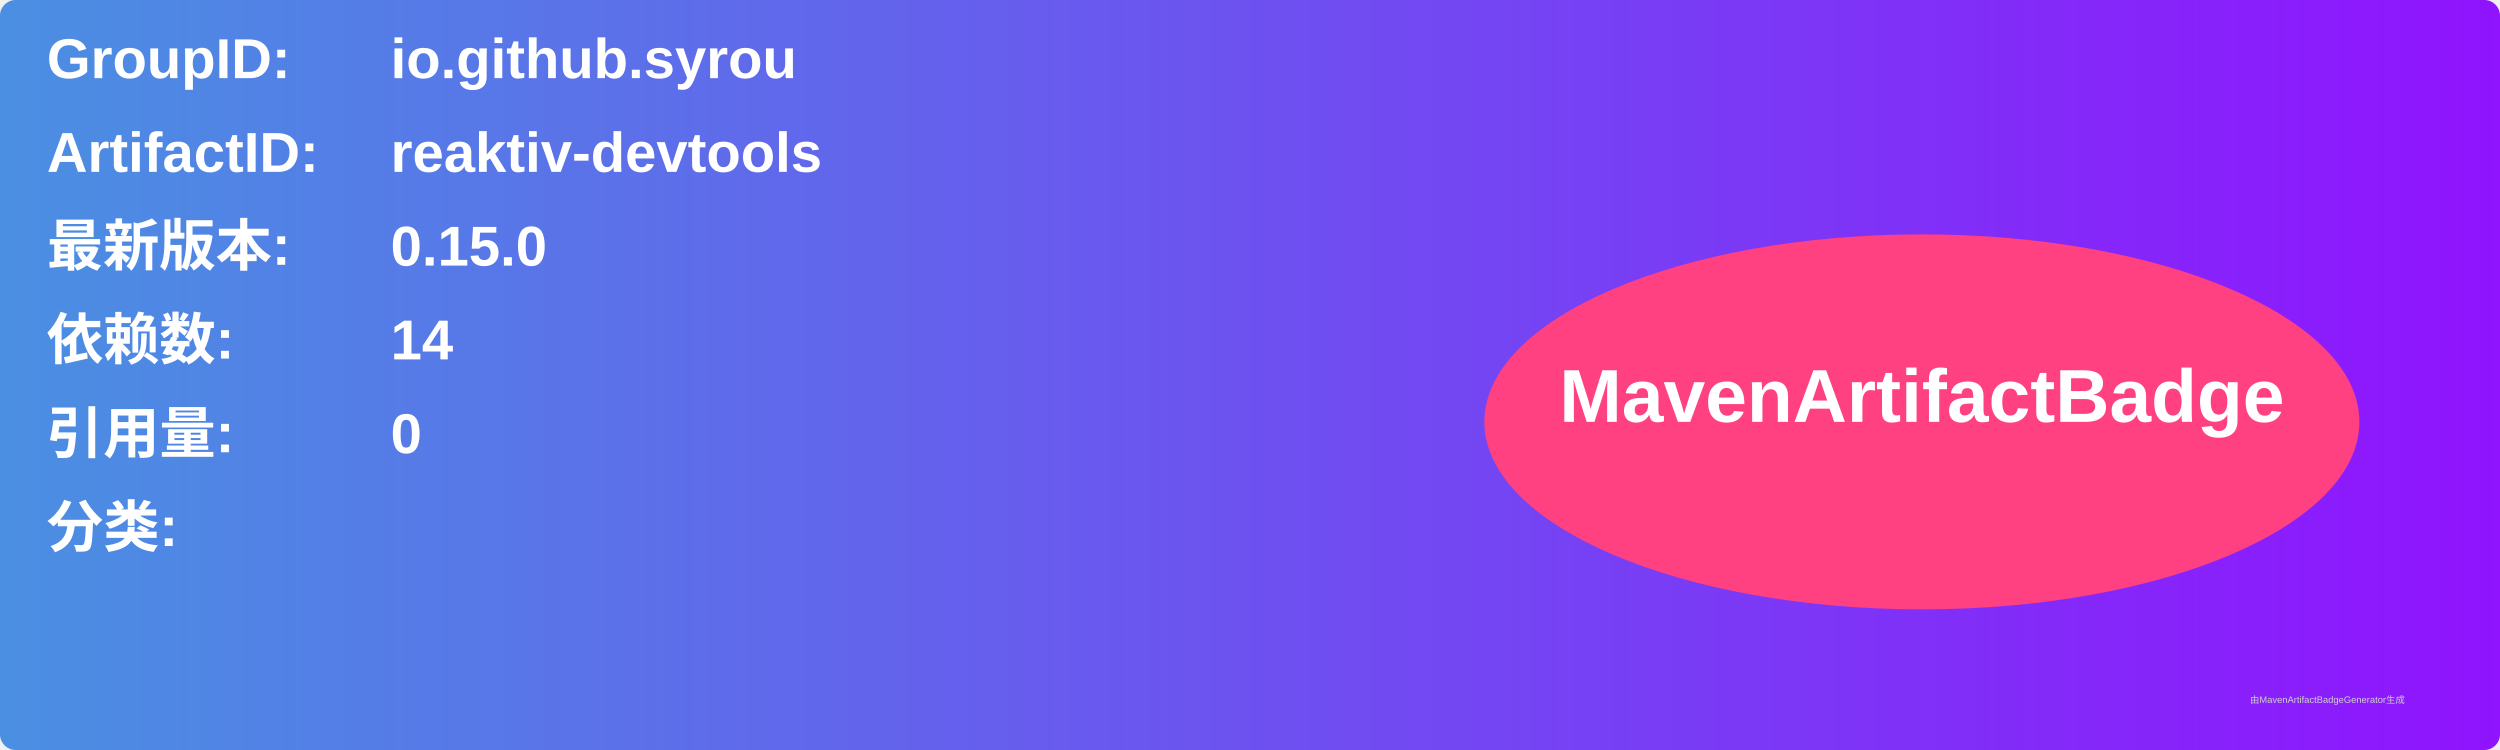
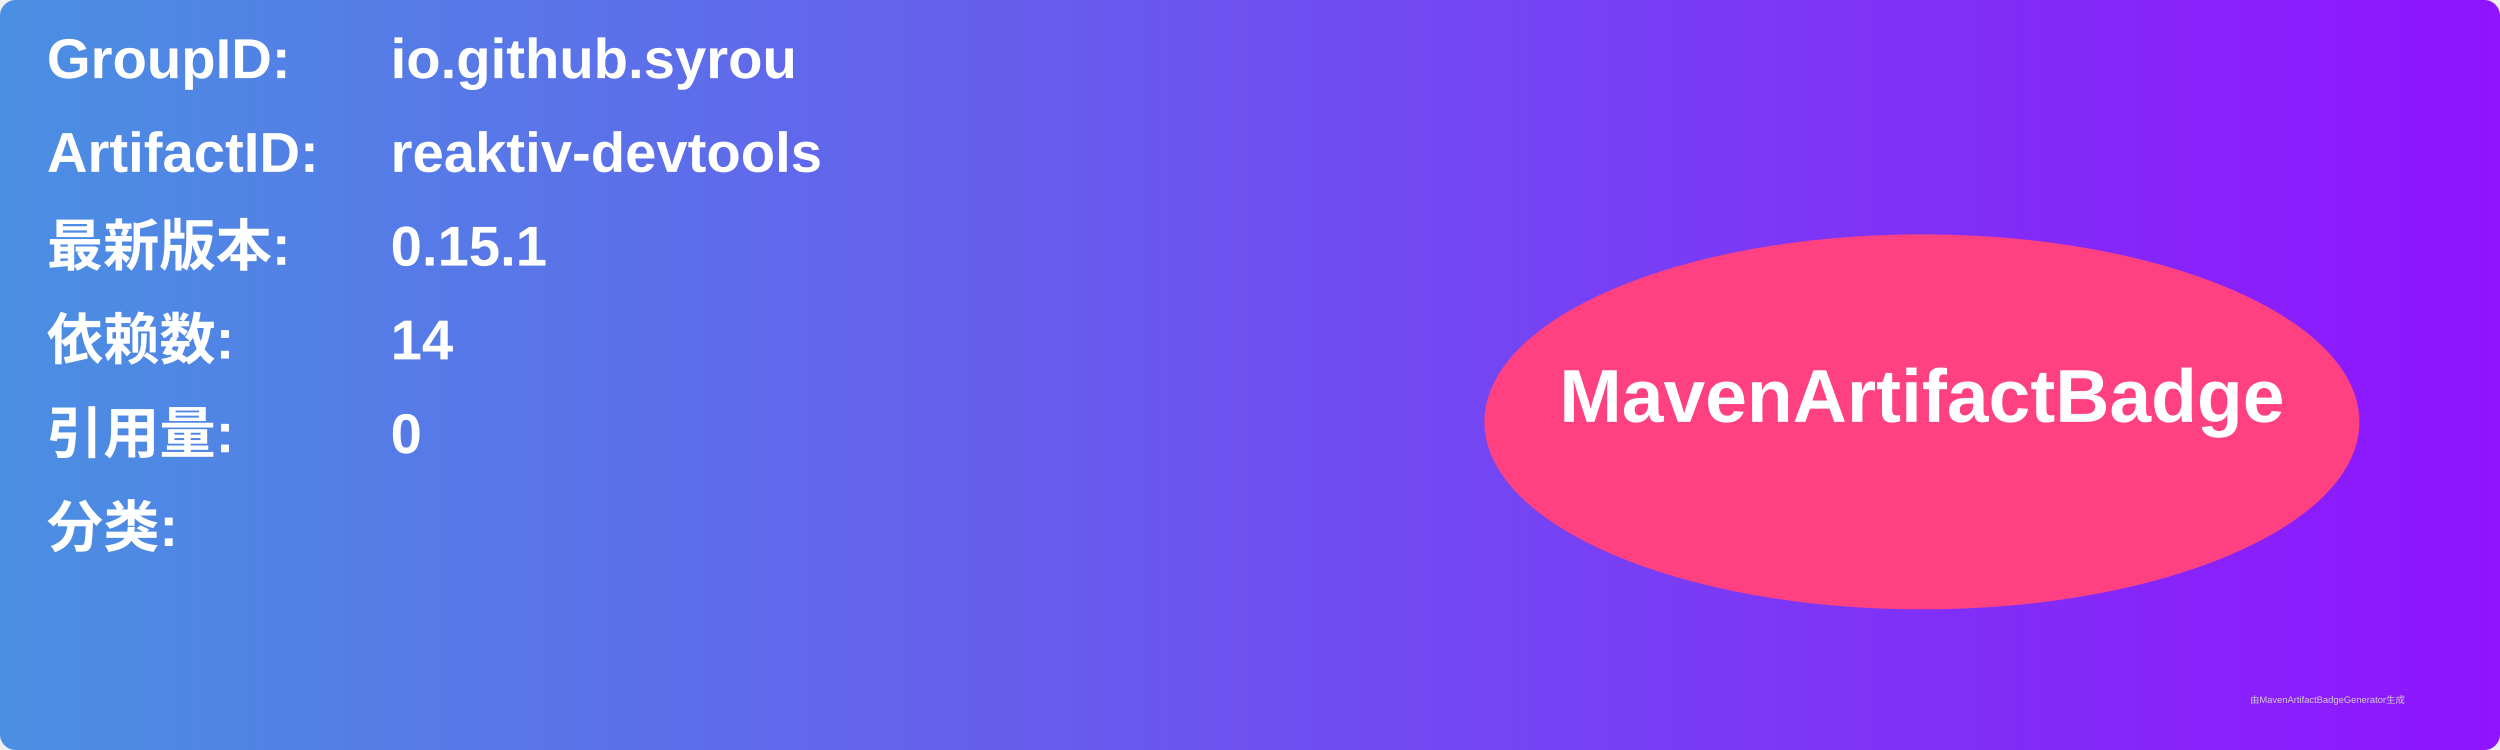
<svg xmlns="http://www.w3.org/2000/svg" width="800" height="240" viewBox="0 0 800 240">
  <linearGradient id="grad" x1="0%" y1="0%" x2="100%" y2="0%">
    <stop offset="0%" stop-color="#4a90e2" />
    <stop offset="100%" stop-color="#9013fe" />
  </linearGradient>
  <rect width="100%" height="100%" rx="5" ry="5" fill="url(#grad)" />
  <g transform="translate(15, 15)">
    <text x="0" y="10" font-family="Arial" font-size="18" fill="white" font-weight="bold" width="260">GroupID:</text>
    <text x="110" y="10" font-family="Arial" font-size="18" fill="white" font-weight="bold" width="460">io.github.syrou</text>
    <text x="0" y="40" font-family="Arial" font-size="18" fill="white" font-weight="bold" width="260">ArtifactID:</text>
    <text x="110" y="40" font-family="Arial" font-size="18" fill="white" font-weight="bold" width="460">reaktiv-devtools</text>
    <text x="0" y="70" font-family="Arial" font-size="18" fill="white" font-weight="bold">最新版本:</text>
    <text x="110" y="70" font-family="Arial" font-size="18" fill="white" font-weight="bold">
-       <tspan font-weight="bold">0.15.0</tspan>
+       <tspan font-weight="bold">0.15.1</tspan>
    </text>
    <text x="0" y="100" font-family="Arial" font-size="18" fill="white" font-weight="bold">依赖数: </text>
    <text x="110" y="100" font-family="Arial" font-size="18" fill="white">
      <tspan font-weight="bold">14</tspan>
    </text>
    <text x="0" y="130" font-family="Arial" font-size="18" fill="white" font-weight="bold">引用量: </text>
    <text x="110" y="130" font-family="Arial" font-size="18" fill="white">
      <tspan font-weight="bold">0</tspan>
    </text>
    <text x="0" y="160" font-family="Arial" font-size="18" fill="white" font-weight="bold">分类:</text>
    <text x="10" y="190" font-family="Arial" font-size="10" fill="white">
      <tspan font-weight="bold" />
    </text>
    <ellipse cx="600" cy="120" rx="140" ry="60" fill="#ff4081" />
    <text x="600" y="120" text-anchor="middle" font-family="Arial" font-size="24" fill="white" font-weight="bold">MavenArtifactBadge</text>
  </g>
  <text x="720" y="225" font-family="Arial" font-size="3" fill="#d0d0d0">由MavenArtifactBadgeGenerator生成</text>
</svg>
